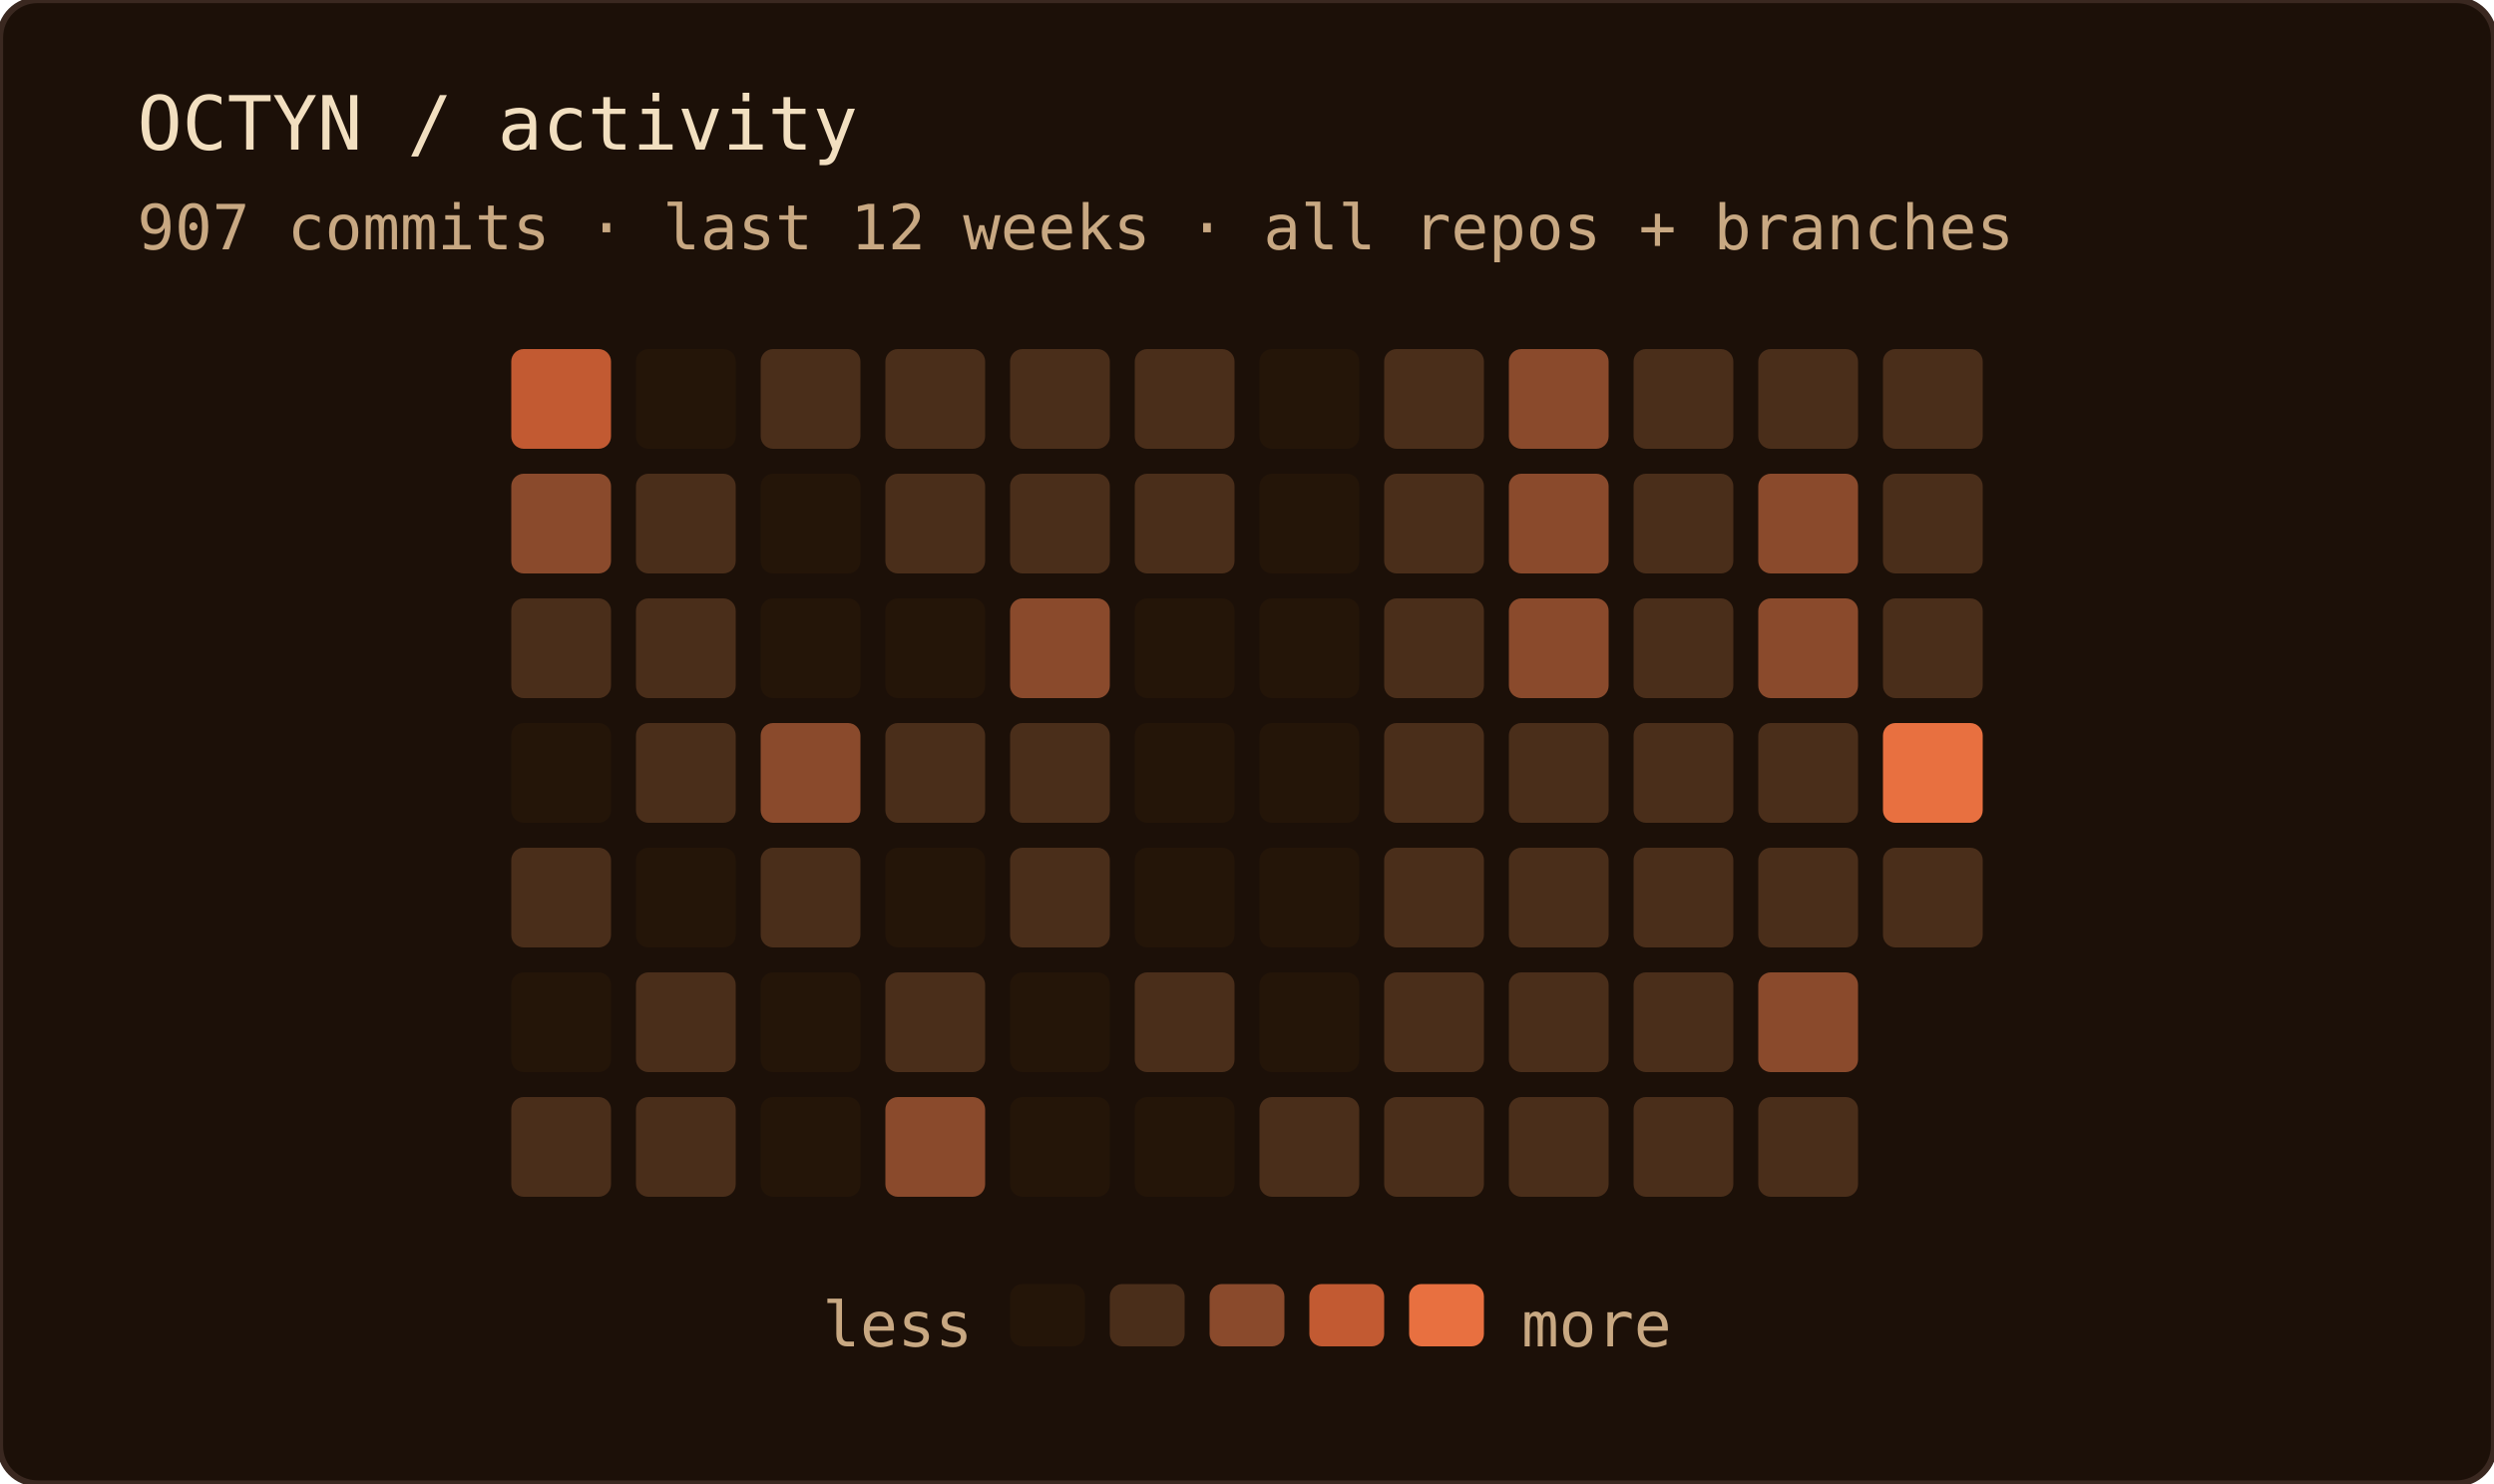
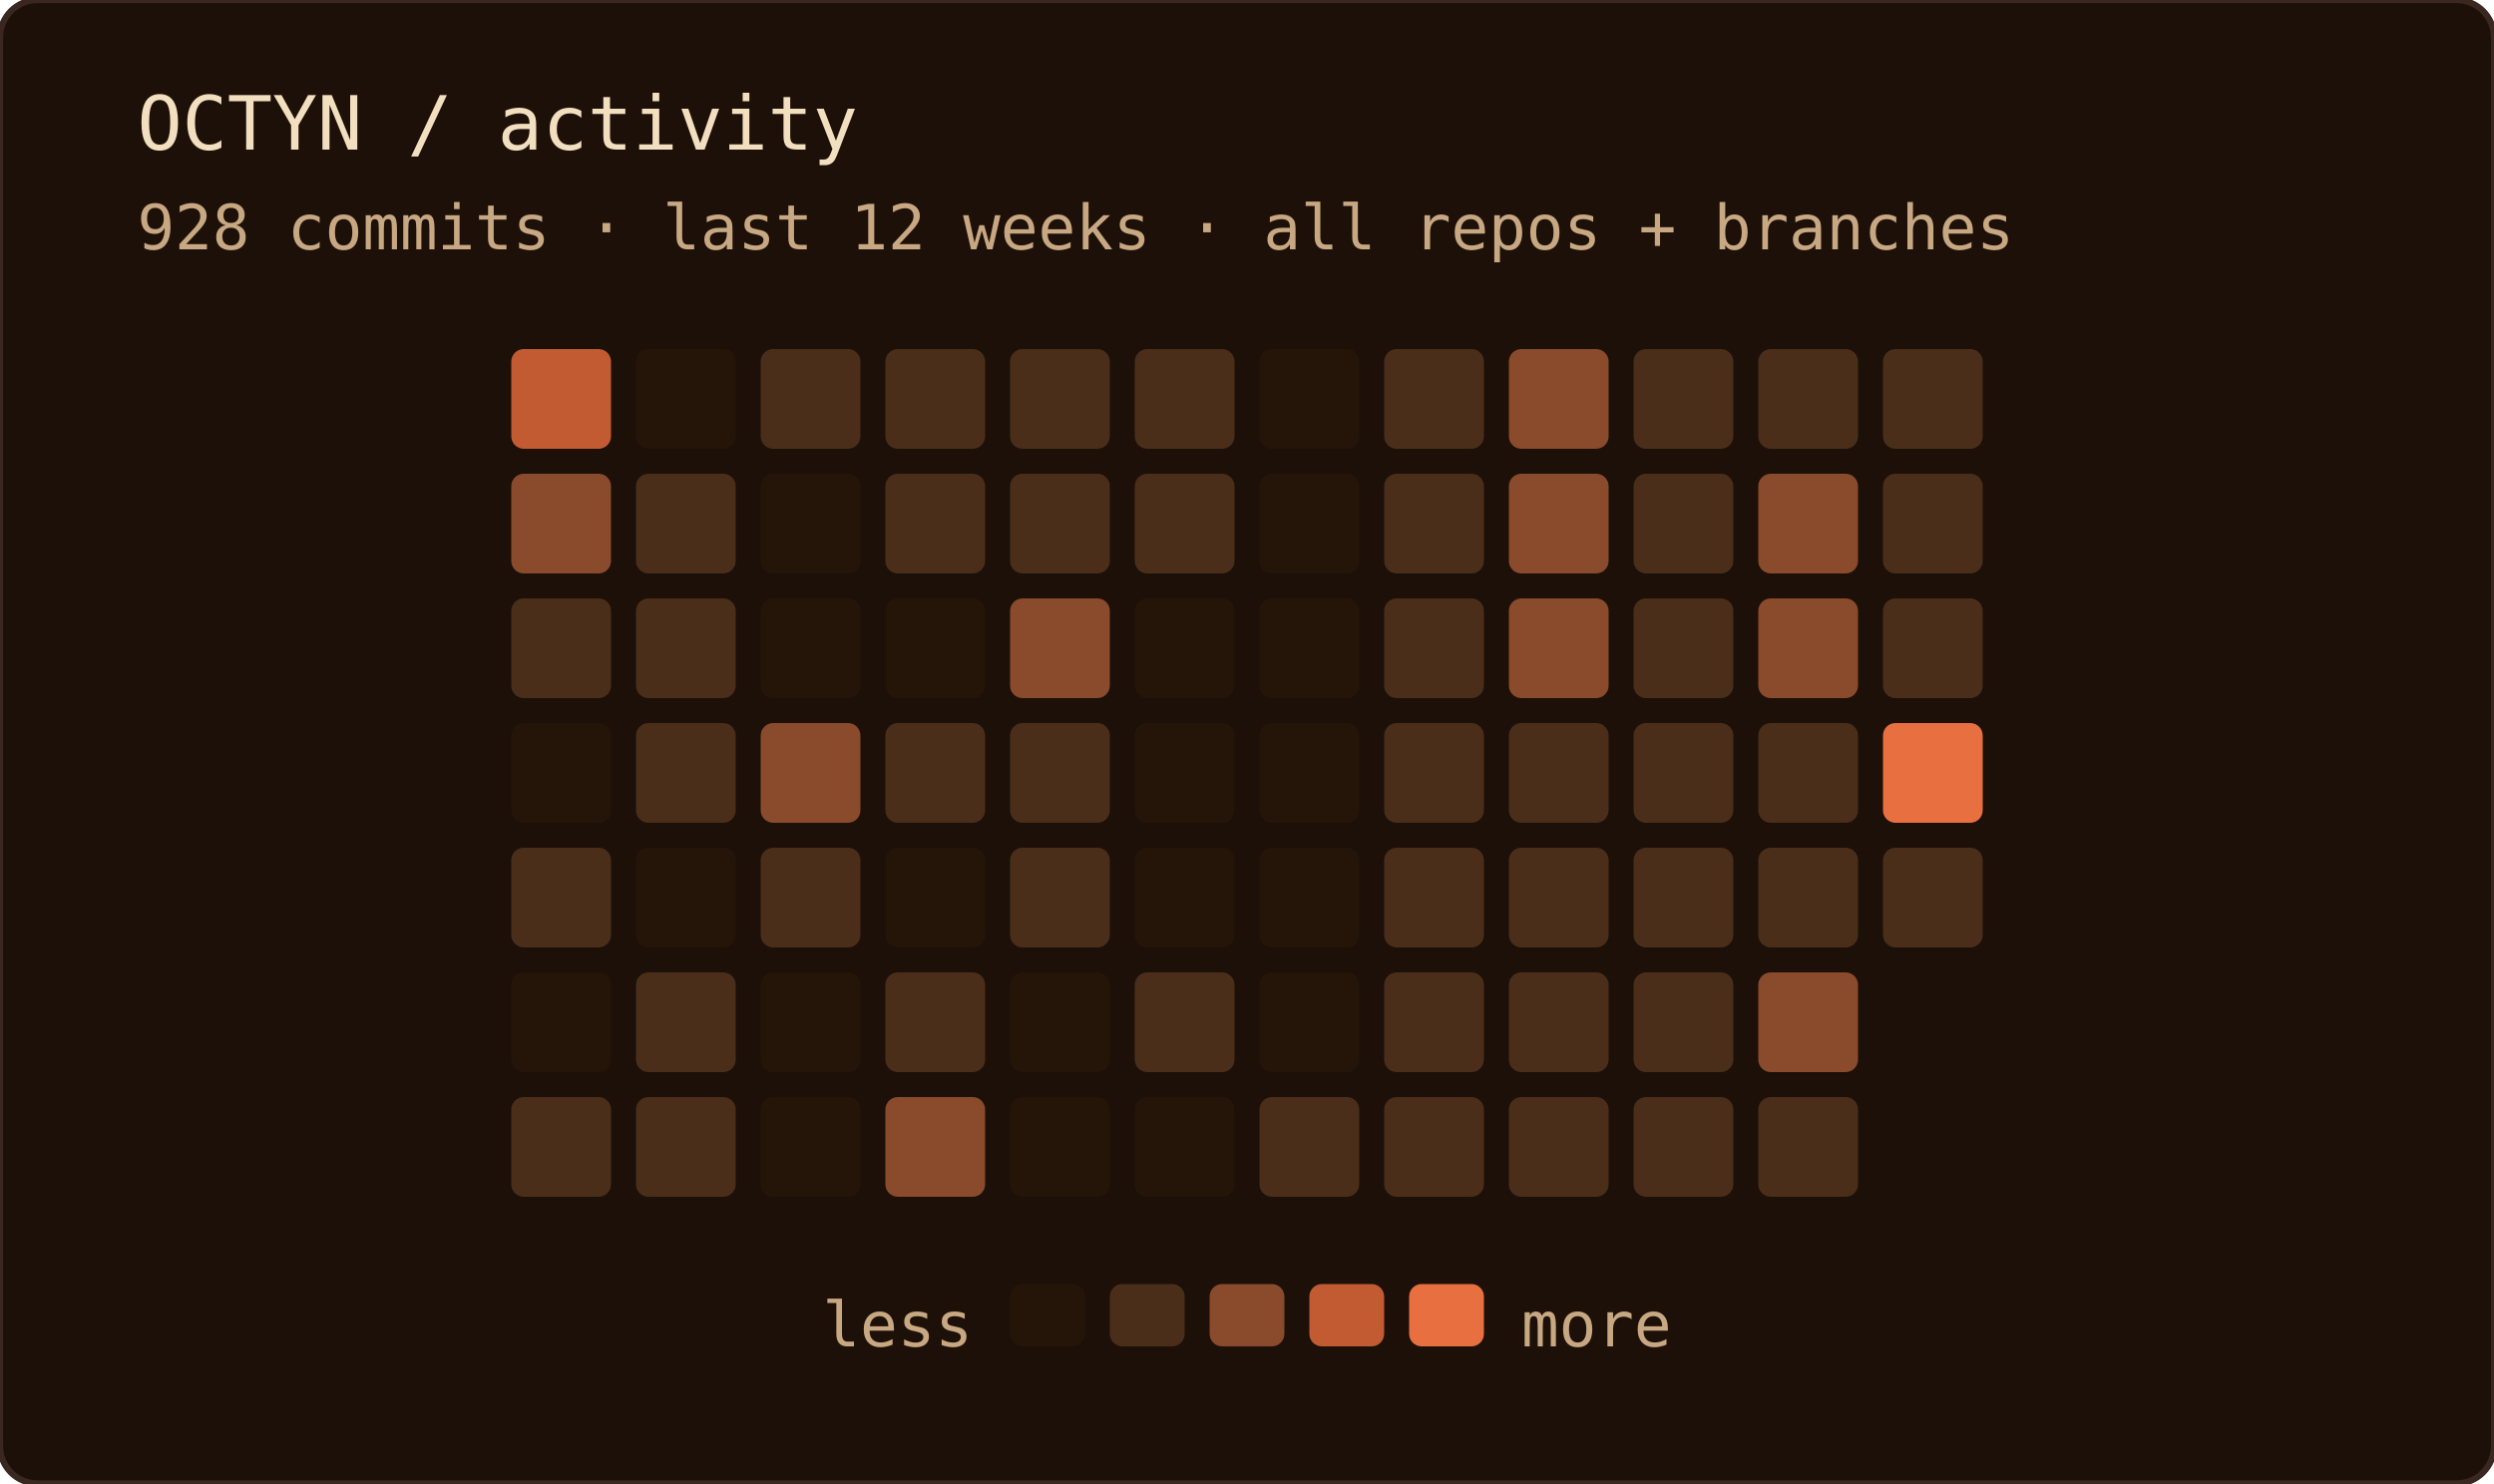
<svg xmlns="http://www.w3.org/2000/svg" width="400" height="238" role="img" aria-label="OCTYN commit activity — last 12 weeks · all repos + branches">
  <rect width="100%" height="100%" rx="6" fill="#1c1008" />
  <rect width="100%" height="100%" rx="6" fill="none" stroke="#3a2820" stroke-width="1" />
  <text x="22" y="24" font-family="'JetBrains Mono', 'Fira Code', ui-monospace, SFMono-Regular, Menlo, monospace" font-size="12" fill="#f2dfc0">OCTYN / activity</text>
-   <text x="22" y="40" font-family="'JetBrains Mono', 'Fira Code', ui-monospace, SFMono-Regular, Menlo, monospace" font-size="10" fill="#c8a882">907 commits · last 12 weeks · all repos + branches</text>
+   <text x="22" y="40" font-family="'JetBrains Mono', 'Fira Code', ui-monospace, SFMono-Regular, Menlo, monospace" font-size="10" fill="#c8a882">928 commits · last 12 weeks · all repos + branches</text>
  <rect x="82" y="56" width="16" height="16" rx="2" fill="#c25a32" />
  <rect x="82" y="76" width="16" height="16" rx="2" fill="#8a4a2c" />
  <rect x="82" y="96" width="16" height="16" rx="2" fill="#4a2e1a" />
  <rect x="82" y="116" width="16" height="16" rx="2" fill="#241508" />
  <rect x="82" y="136" width="16" height="16" rx="2" fill="#4a2e1a" />
  <rect x="82" y="156" width="16" height="16" rx="2" fill="#241508" />
  <rect x="82" y="176" width="16" height="16" rx="2" fill="#4a2e1a" />
  <rect x="102" y="56" width="16" height="16" rx="2" fill="#241508" />
  <rect x="102" y="76" width="16" height="16" rx="2" fill="#4a2e1a" />
  <rect x="102" y="96" width="16" height="16" rx="2" fill="#4a2e1a" />
  <rect x="102" y="116" width="16" height="16" rx="2" fill="#4a2e1a" />
  <rect x="102" y="136" width="16" height="16" rx="2" fill="#241508" />
  <rect x="102" y="156" width="16" height="16" rx="2" fill="#4a2e1a" />
  <rect x="102" y="176" width="16" height="16" rx="2" fill="#4a2e1a" />
  <rect x="122" y="56" width="16" height="16" rx="2" fill="#4a2e1a" />
  <rect x="122" y="76" width="16" height="16" rx="2" fill="#241508" />
  <rect x="122" y="96" width="16" height="16" rx="2" fill="#241508" />
  <rect x="122" y="116" width="16" height="16" rx="2" fill="#8a4a2c" />
  <rect x="122" y="136" width="16" height="16" rx="2" fill="#4a2e1a" />
  <rect x="122" y="156" width="16" height="16" rx="2" fill="#241508" />
  <rect x="122" y="176" width="16" height="16" rx="2" fill="#241508" />
  <rect x="142" y="56" width="16" height="16" rx="2" fill="#4a2e1a" />
  <rect x="142" y="76" width="16" height="16" rx="2" fill="#4a2e1a" />
  <rect x="142" y="96" width="16" height="16" rx="2" fill="#241508" />
  <rect x="142" y="116" width="16" height="16" rx="2" fill="#4a2e1a" />
  <rect x="142" y="136" width="16" height="16" rx="2" fill="#241508" />
  <rect x="142" y="156" width="16" height="16" rx="2" fill="#4a2e1a" />
  <rect x="142" y="176" width="16" height="16" rx="2" fill="#8a4a2c" />
  <rect x="162" y="56" width="16" height="16" rx="2" fill="#4a2e1a" />
  <rect x="162" y="76" width="16" height="16" rx="2" fill="#4a2e1a" />
  <rect x="162" y="96" width="16" height="16" rx="2" fill="#8a4a2c" />
  <rect x="162" y="116" width="16" height="16" rx="2" fill="#4a2e1a" />
  <rect x="162" y="136" width="16" height="16" rx="2" fill="#4a2e1a" />
  <rect x="162" y="156" width="16" height="16" rx="2" fill="#241508" />
  <rect x="162" y="176" width="16" height="16" rx="2" fill="#241508" />
  <rect x="182" y="56" width="16" height="16" rx="2" fill="#4a2e1a" />
  <rect x="182" y="76" width="16" height="16" rx="2" fill="#4a2e1a" />
  <rect x="182" y="96" width="16" height="16" rx="2" fill="#241508" />
  <rect x="182" y="116" width="16" height="16" rx="2" fill="#241508" />
  <rect x="182" y="136" width="16" height="16" rx="2" fill="#241508" />
  <rect x="182" y="156" width="16" height="16" rx="2" fill="#4a2e1a" />
  <rect x="182" y="176" width="16" height="16" rx="2" fill="#241508" />
  <rect x="202" y="56" width="16" height="16" rx="2" fill="#241508" />
  <rect x="202" y="76" width="16" height="16" rx="2" fill="#241508" />
  <rect x="202" y="96" width="16" height="16" rx="2" fill="#241508" />
  <rect x="202" y="116" width="16" height="16" rx="2" fill="#241508" />
  <rect x="202" y="136" width="16" height="16" rx="2" fill="#241508" />
  <rect x="202" y="156" width="16" height="16" rx="2" fill="#241508" />
  <rect x="202" y="176" width="16" height="16" rx="2" fill="#4a2e1a" />
  <rect x="222" y="56" width="16" height="16" rx="2" fill="#4a2e1a" />
  <rect x="222" y="76" width="16" height="16" rx="2" fill="#4a2e1a" />
  <rect x="222" y="96" width="16" height="16" rx="2" fill="#4a2e1a" />
  <rect x="222" y="116" width="16" height="16" rx="2" fill="#4a2e1a" />
  <rect x="222" y="136" width="16" height="16" rx="2" fill="#4a2e1a" />
  <rect x="222" y="156" width="16" height="16" rx="2" fill="#4a2e1a" />
  <rect x="222" y="176" width="16" height="16" rx="2" fill="#4a2e1a" />
  <rect x="242" y="56" width="16" height="16" rx="2" fill="#8a4a2c" />
  <rect x="242" y="76" width="16" height="16" rx="2" fill="#8a4a2c" />
  <rect x="242" y="96" width="16" height="16" rx="2" fill="#8a4a2c" />
  <rect x="242" y="116" width="16" height="16" rx="2" fill="#4a2e1a" />
  <rect x="242" y="136" width="16" height="16" rx="2" fill="#4a2e1a" />
  <rect x="242" y="156" width="16" height="16" rx="2" fill="#4a2e1a" />
  <rect x="242" y="176" width="16" height="16" rx="2" fill="#4a2e1a" />
  <rect x="262" y="56" width="16" height="16" rx="2" fill="#4a2e1a" />
  <rect x="262" y="76" width="16" height="16" rx="2" fill="#4a2e1a" />
  <rect x="262" y="96" width="16" height="16" rx="2" fill="#4a2e1a" />
  <rect x="262" y="116" width="16" height="16" rx="2" fill="#4a2e1a" />
  <rect x="262" y="136" width="16" height="16" rx="2" fill="#4a2e1a" />
  <rect x="262" y="156" width="16" height="16" rx="2" fill="#4a2e1a" />
  <rect x="262" y="176" width="16" height="16" rx="2" fill="#4a2e1a" />
  <rect x="282" y="56" width="16" height="16" rx="2" fill="#4a2e1a" />
  <rect x="282" y="76" width="16" height="16" rx="2" fill="#8a4a2c" />
  <rect x="282" y="96" width="16" height="16" rx="2" fill="#8a4a2c" />
  <rect x="282" y="116" width="16" height="16" rx="2" fill="#4a2e1a" />
  <rect x="282" y="136" width="16" height="16" rx="2" fill="#4a2e1a" />
  <rect x="282" y="156" width="16" height="16" rx="2" fill="#8a4a2c" />
  <rect x="282" y="176" width="16" height="16" rx="2" fill="#4a2e1a" />
  <rect x="302" y="56" width="16" height="16" rx="2" fill="#4a2e1a" />
  <rect x="302" y="76" width="16" height="16" rx="2" fill="#4a2e1a" />
  <rect x="302" y="96" width="16" height="16" rx="2" fill="#4a2e1a" />
  <rect x="302" y="116" width="16" height="16" rx="2" fill="#e87040" />
  <rect x="302" y="136" width="16" height="16" rx="2" fill="#4a2e1a" />
  <text x="156" y="216" text-anchor="end" font-family="'JetBrains Mono', 'Fira Code', ui-monospace, SFMono-Regular, Menlo, monospace" font-size="10" fill="#c8a882">less</text>
  <rect x="162" y="206" width="12" height="10" rx="2" fill="#241508" />
  <rect x="178" y="206" width="12" height="10" rx="2" fill="#4a2e1a" />
  <rect x="194" y="206" width="12" height="10" rx="2" fill="#8a4a2c" />
  <rect x="210" y="206" width="12" height="10" rx="2" fill="#c25a32" />
  <rect x="226" y="206" width="12" height="10" rx="2" fill="#e87040" />
  <text x="244" y="216" font-family="'JetBrains Mono', 'Fira Code', ui-monospace, SFMono-Regular, Menlo, monospace" font-size="10" fill="#c8a882">more</text>
</svg>
